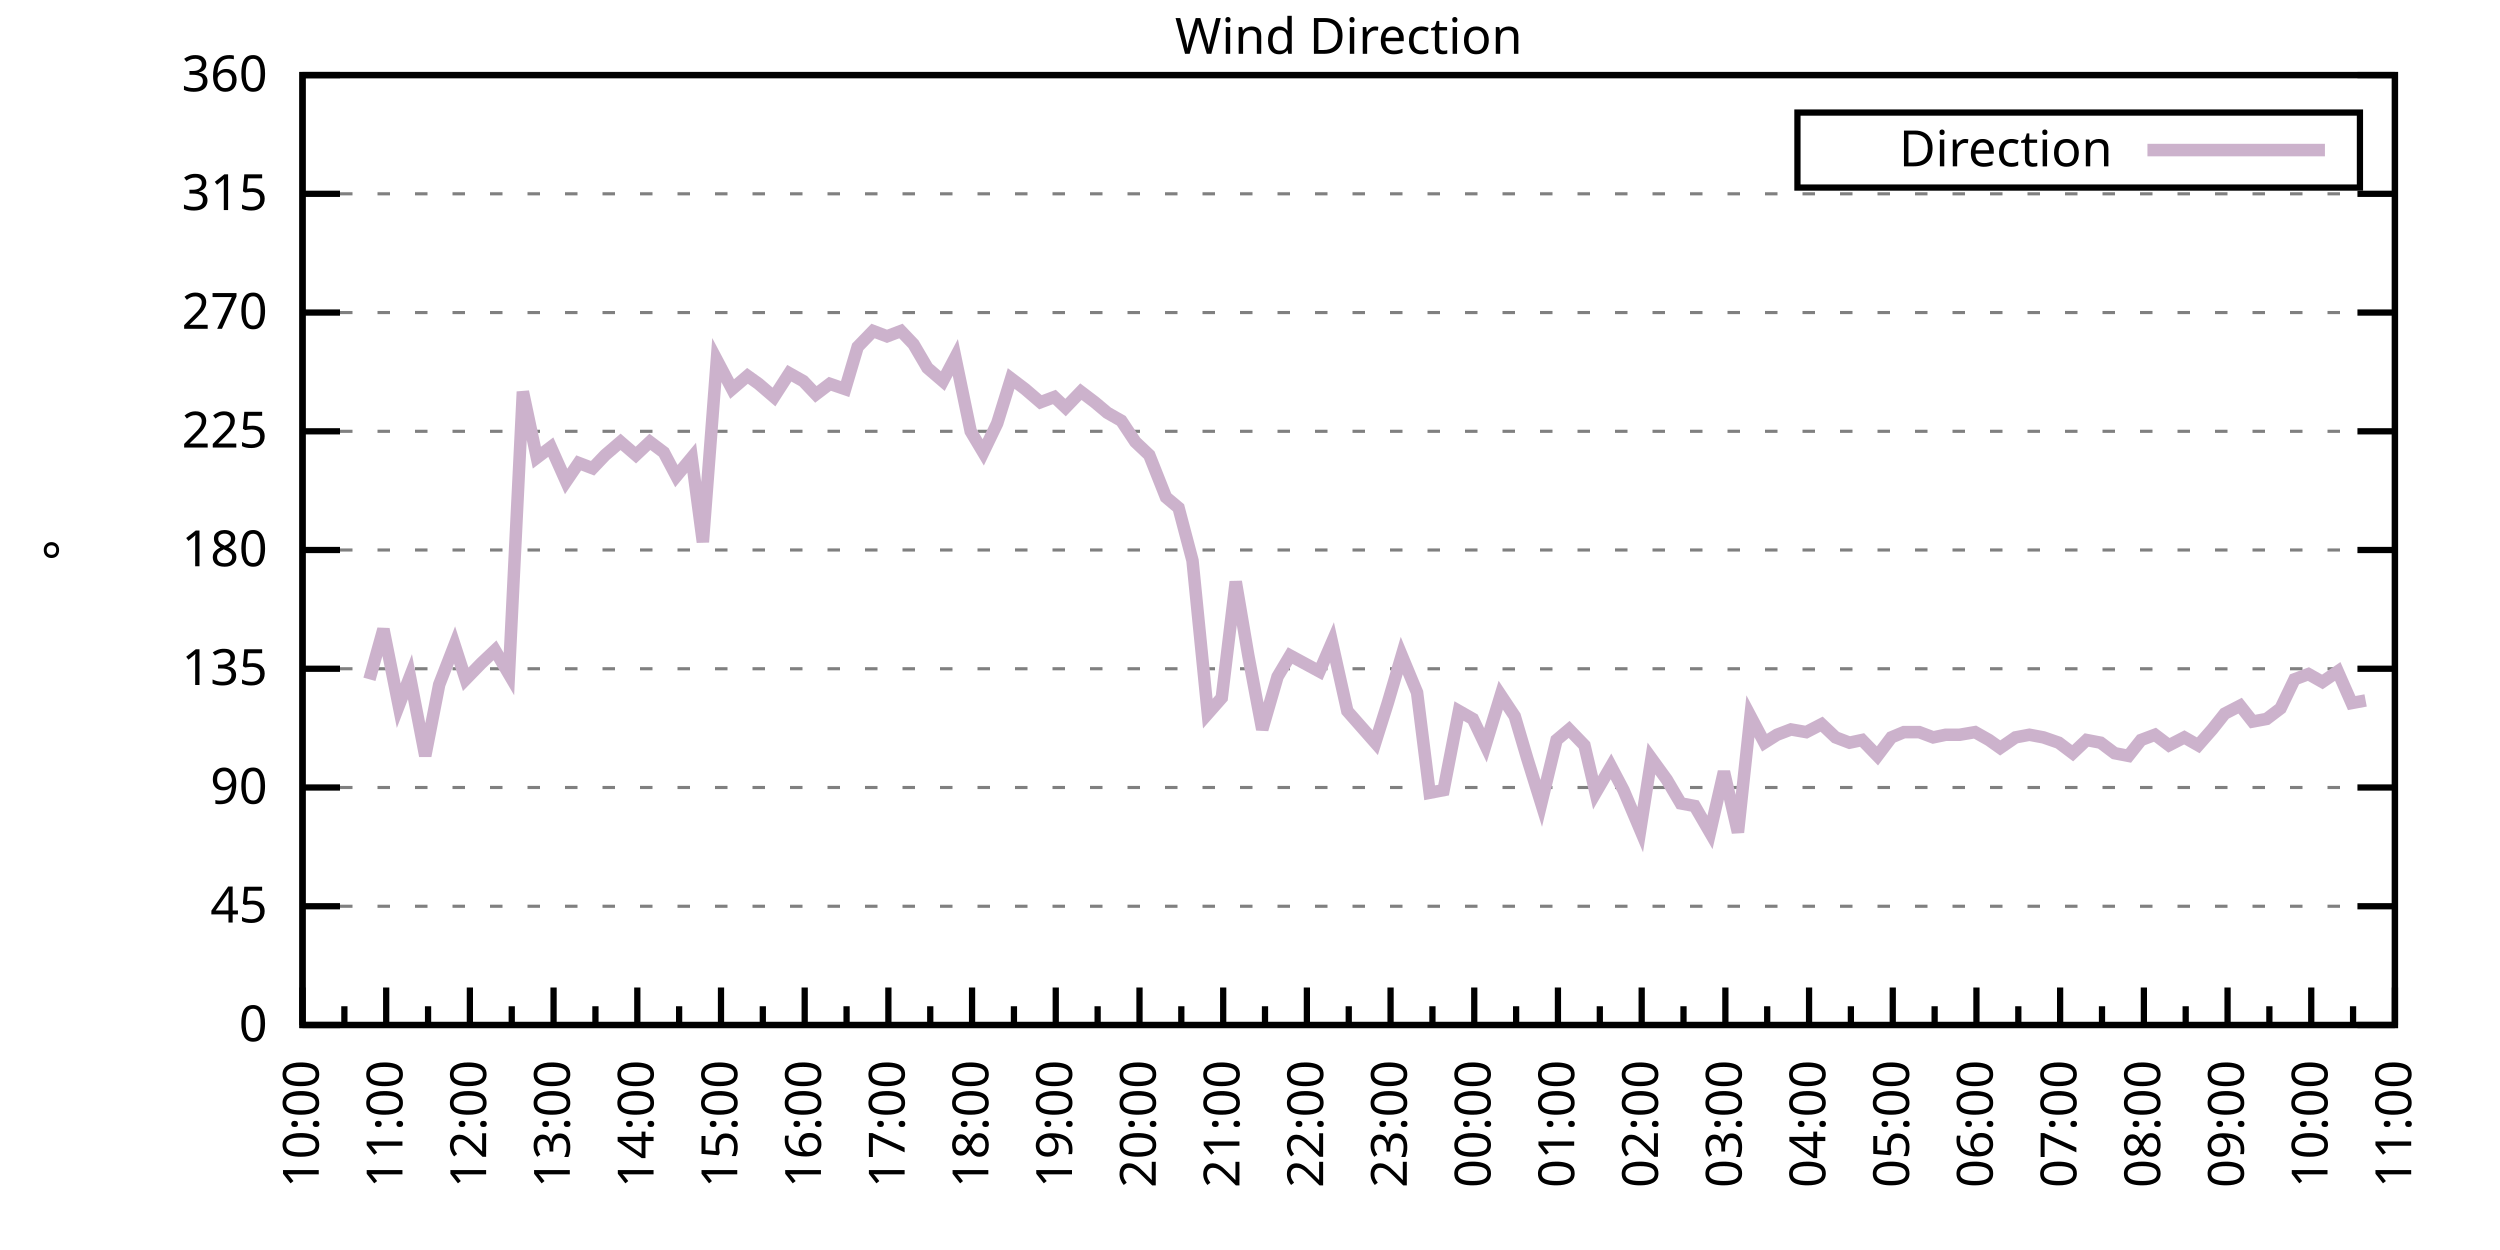
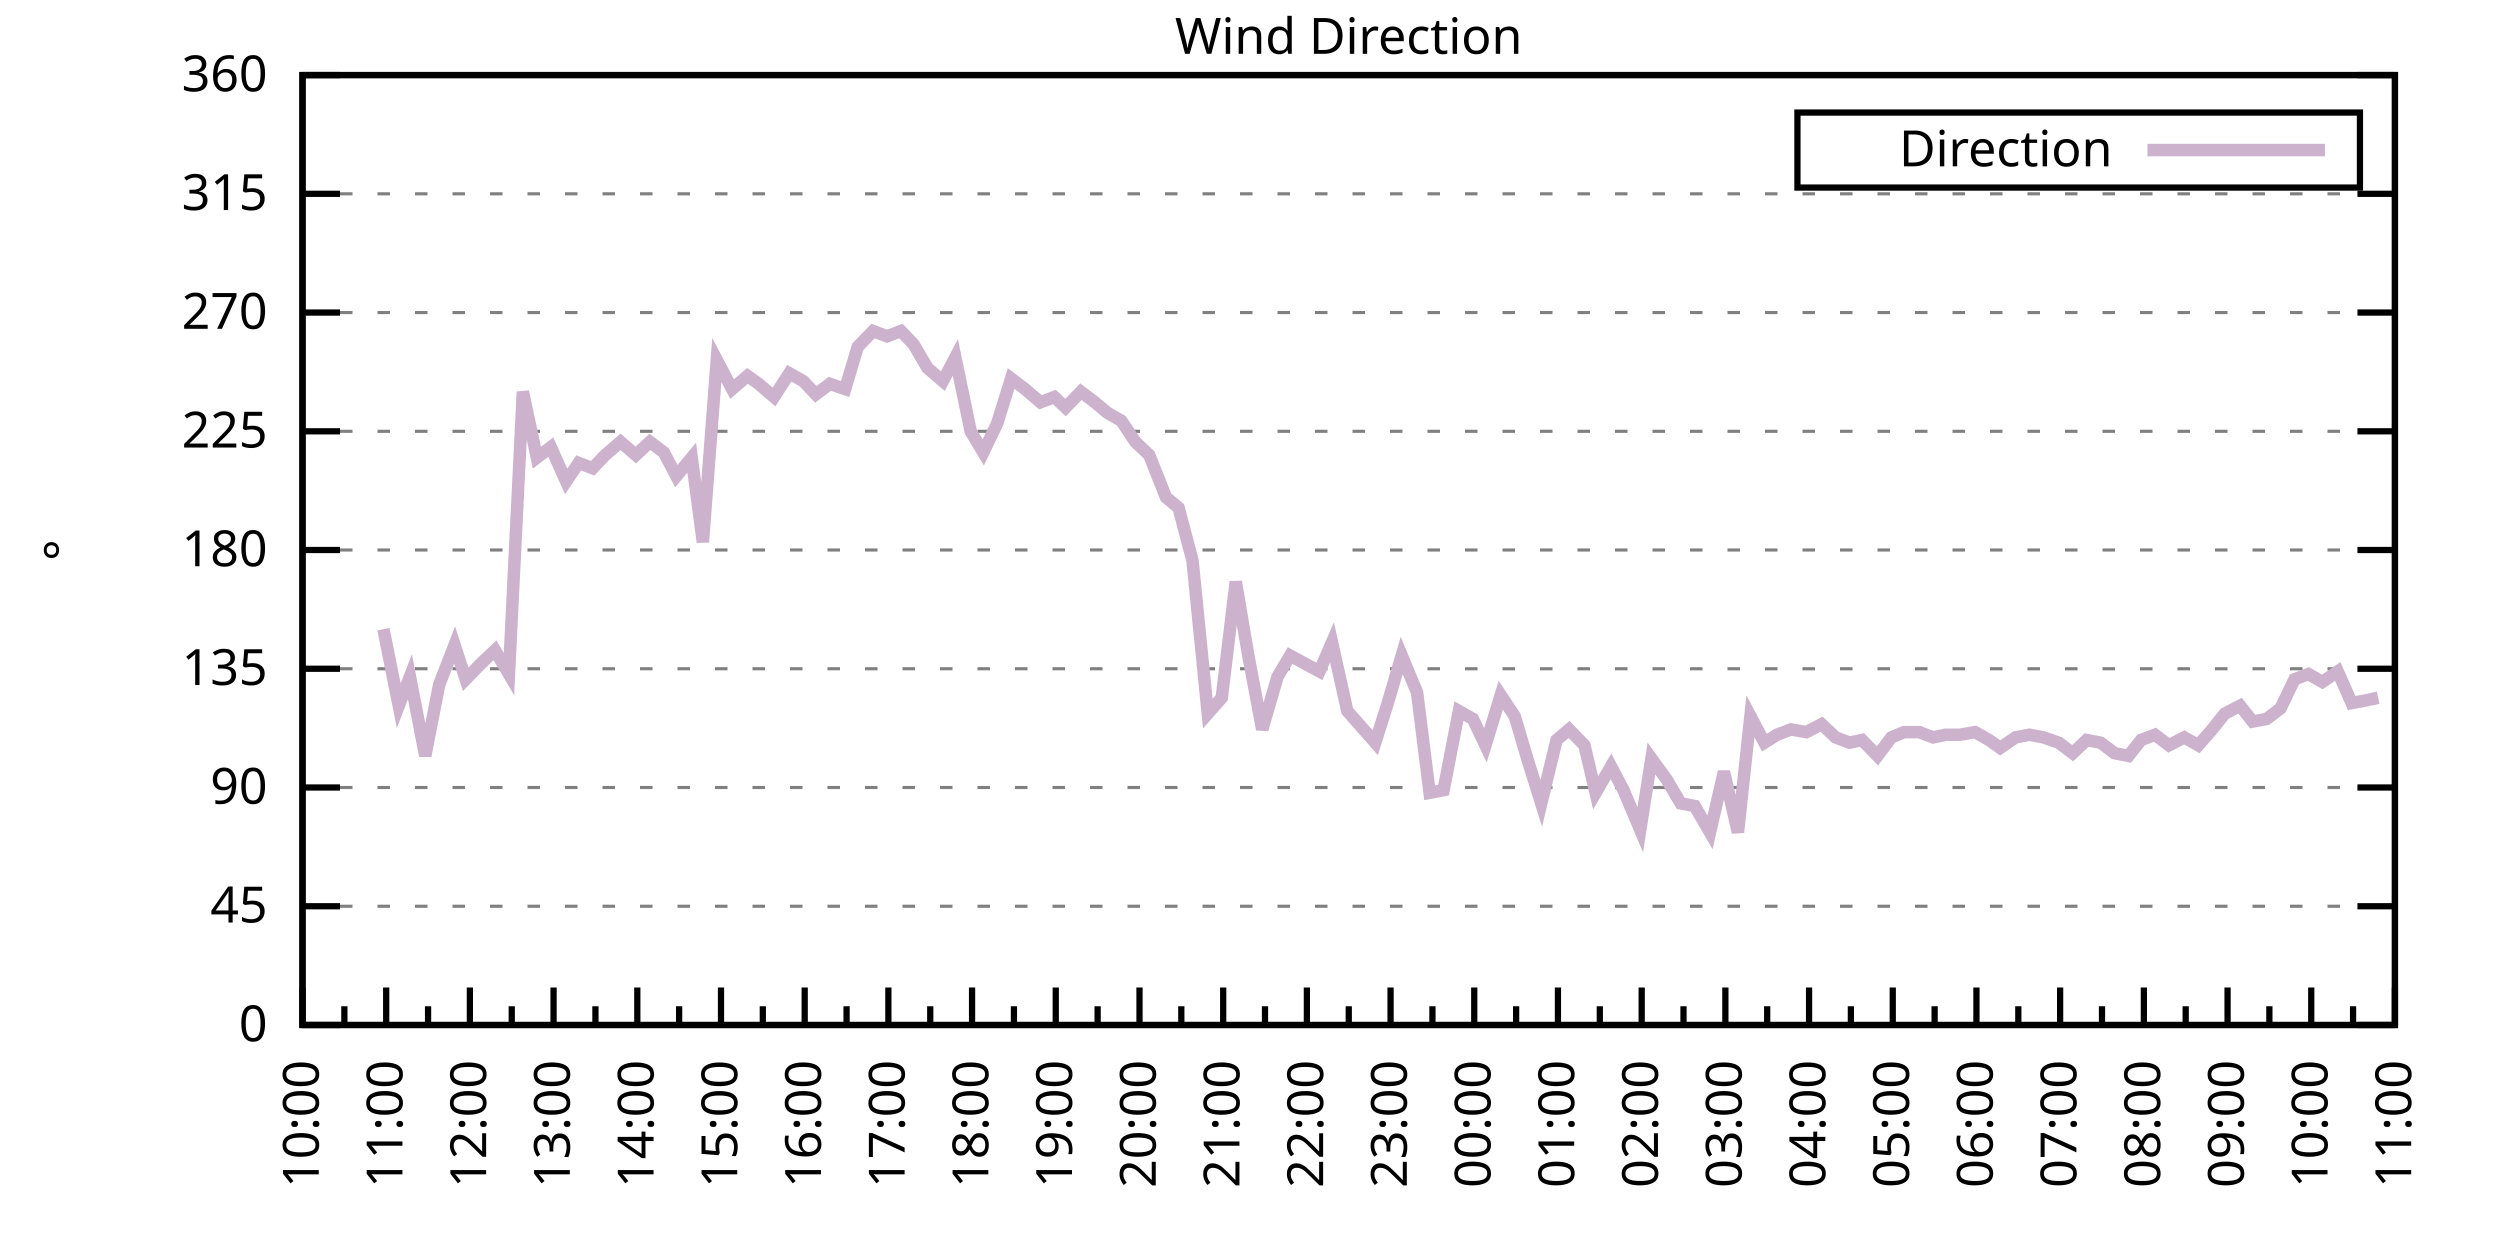
<svg xmlns="http://www.w3.org/2000/svg" xmlns:xlink="http://www.w3.org/1999/xlink" width="400" height="200" viewBox="0 0 400 200">
  <g id="gnuplot_canvas">
    <rect x="0" y="0" width="400" height="200" fill="none" />
    <defs>
      <circle id="gpDot" r="0.5" stroke-width="0.5" stroke="currentColor" />
      <path id="gpPt0" stroke-width="0.333" stroke="currentColor" d="M-1,0 h2 M0,-1 v2" />
      <path id="gpPt1" stroke-width="0.333" stroke="currentColor" d="M-1,-1 L1,1 M1,-1 L-1,1" />
      <path id="gpPt2" stroke-width="0.333" stroke="currentColor" d="M-1,0 L1,0 M0,-1 L0,1 M-1,-1 L1,1 M-1,1 L1,-1" />
      <rect id="gpPt3" stroke-width="0.333" stroke="currentColor" x="-1" y="-1" width="2" height="2" />
      <rect id="gpPt4" stroke-width="0.333" stroke="currentColor" fill="currentColor" x="-1" y="-1" width="2" height="2" />
      <circle id="gpPt5" stroke-width="0.333" stroke="currentColor" cx="0" cy="0" r="1" />
      <use xlink:href="#gpPt5" id="gpPt6" fill="currentColor" stroke="none" />
      <path id="gpPt7" stroke-width="0.333" stroke="currentColor" d="M0,-1.33 L-1.33,0.67 L1.33,0.67 z" />
      <use xlink:href="#gpPt7" id="gpPt8" fill="currentColor" stroke="none" />
      <use xlink:href="#gpPt7" id="gpPt9" stroke="currentColor" transform="rotate(180)" />
      <use xlink:href="#gpPt9" id="gpPt10" fill="currentColor" stroke="none" />
      <use xlink:href="#gpPt3" id="gpPt11" stroke="currentColor" transform="rotate(45)" />
      <use xlink:href="#gpPt11" id="gpPt12" fill="currentColor" stroke="none" />
      <path id="gpPt13" stroke-width="0.333" stroke="currentColor" d="M0,1.330 L1.265,0.411 L0.782,-1.067 L-0.782,-1.076 L-1.265,0.411 z" />
      <use xlink:href="#gpPt13" id="gpPt14" fill="currentColor" stroke="none" />
      <filter id="textbox" filterUnits="objectBoundingBox" x="0" y="0" height="1" width="1">
        <feFlood flood-color="white" flood-opacity="1" result="bgnd" />
        <feComposite in="SourceGraphic" in2="bgnd" operator="atop" />
      </filter>
      <filter id="greybox" filterUnits="objectBoundingBox" x="0" y="0" height="1" width="1">
        <feFlood flood-color="lightgrey" flood-opacity="1" result="grey" />
        <feComposite in="SourceGraphic" in2="grey" operator="atop" />
      </filter>
    </defs>
    <g fill="none" color="white" stroke="currentColor" stroke-width="1.00" stroke-linecap="butt" stroke-linejoin="miter">
</g>
    <g fill="none" color="black" stroke="currentColor" stroke-width="1.00" stroke-linecap="butt" stroke-linejoin="miter">
      <g stroke="none" shape-rendering="crispEdges">
        <polygon fill="rgb(255, 255, 255)" points="48.40,164.00 383.18,164.00 383.18,12.02 48.40,12.02 " />
      </g>
    </g>
    <g fill="none" color="black" stroke="currentColor" stroke-width="1.00" stroke-linecap="butt" stroke-linejoin="miter">
</g>
    <g fill="none" color="black" stroke="black" stroke-width="0.50" stroke-linecap="butt" stroke-linejoin="miter">
</g>
    <g fill="none" color="gray" stroke="currentColor" stroke-width="0.50" stroke-linecap="butt" stroke-linejoin="miter">
      <path stroke="gray" stroke-dasharray="2,4" class="gridline" d="M48.40,164.00 L383.19,164.00  " />
    </g>
    <g fill="none" color="gray" stroke="gray" stroke-width="1.00" stroke-linecap="butt" stroke-linejoin="miter">
</g>
    <g fill="none" color="black" stroke="currentColor" stroke-width="1.00" stroke-linecap="butt" stroke-linejoin="miter">
      <path stroke="black" d="M48.40,164.00 L54.40,164.00 M383.19,164.00 L377.19,164.00  " />
      <g transform="translate(42.80,166.60)" stroke="none" fill="black" font-family="Sans" font-size="8.00" text-anchor="end">
        <text>
          <tspan font-family="Sans"> 0</tspan>
        </text>
      </g>
    </g>
    <g fill="none" color="black" stroke="currentColor" stroke-width="1.00" stroke-linecap="butt" stroke-linejoin="miter">
</g>
    <g fill="none" color="black" stroke="black" stroke-width="0.50" stroke-linecap="butt" stroke-linejoin="miter">
</g>
    <g fill="none" color="gray" stroke="currentColor" stroke-width="0.50" stroke-linecap="butt" stroke-linejoin="miter">
      <path stroke="gray" stroke-dasharray="2,4" class="gridline" d="M48.40,145.00 L383.19,145.00  " />
    </g>
    <g fill="none" color="gray" stroke="gray" stroke-width="1.00" stroke-linecap="butt" stroke-linejoin="miter">
</g>
    <g fill="none" color="black" stroke="currentColor" stroke-width="1.00" stroke-linecap="butt" stroke-linejoin="miter">
      <path stroke="black" d="M48.40,145.00 L54.40,145.00 M383.19,145.00 L377.19,145.00  " />
      <g transform="translate(42.80,147.60)" stroke="none" fill="black" font-family="Sans" font-size="8.00" text-anchor="end">
        <text>
          <tspan font-family="Sans"> 45</tspan>
        </text>
      </g>
    </g>
    <g fill="none" color="black" stroke="currentColor" stroke-width="1.00" stroke-linecap="butt" stroke-linejoin="miter">
</g>
    <g fill="none" color="black" stroke="black" stroke-width="0.50" stroke-linecap="butt" stroke-linejoin="miter">
</g>
    <g fill="none" color="gray" stroke="currentColor" stroke-width="0.50" stroke-linecap="butt" stroke-linejoin="miter">
      <path stroke="gray" stroke-dasharray="2,4" class="gridline" d="M48.40,126.00 L383.19,126.00  " />
    </g>
    <g fill="none" color="gray" stroke="gray" stroke-width="1.00" stroke-linecap="butt" stroke-linejoin="miter">
</g>
    <g fill="none" color="black" stroke="currentColor" stroke-width="1.00" stroke-linecap="butt" stroke-linejoin="miter">
      <path stroke="black" d="M48.40,126.00 L54.40,126.00 M383.19,126.00 L377.19,126.00  " />
      <g transform="translate(42.80,128.60)" stroke="none" fill="black" font-family="Sans" font-size="8.00" text-anchor="end">
        <text>
          <tspan font-family="Sans"> 90</tspan>
        </text>
      </g>
    </g>
    <g fill="none" color="black" stroke="currentColor" stroke-width="1.00" stroke-linecap="butt" stroke-linejoin="miter">
</g>
    <g fill="none" color="black" stroke="black" stroke-width="0.50" stroke-linecap="butt" stroke-linejoin="miter">
</g>
    <g fill="none" color="gray" stroke="currentColor" stroke-width="0.50" stroke-linecap="butt" stroke-linejoin="miter">
      <path stroke="gray" stroke-dasharray="2,4" class="gridline" d="M48.40,107.00 L383.19,107.00  " />
    </g>
    <g fill="none" color="gray" stroke="gray" stroke-width="1.00" stroke-linecap="butt" stroke-linejoin="miter">
</g>
    <g fill="none" color="black" stroke="currentColor" stroke-width="1.00" stroke-linecap="butt" stroke-linejoin="miter">
      <path stroke="black" d="M48.40,107.00 L54.40,107.00 M383.19,107.00 L377.19,107.00  " />
      <g transform="translate(42.80,109.60)" stroke="none" fill="black" font-family="Sans" font-size="8.00" text-anchor="end">
        <text>
          <tspan font-family="Sans"> 135</tspan>
        </text>
      </g>
    </g>
    <g fill="none" color="black" stroke="currentColor" stroke-width="1.00" stroke-linecap="butt" stroke-linejoin="miter">
</g>
    <g fill="none" color="black" stroke="black" stroke-width="0.50" stroke-linecap="butt" stroke-linejoin="miter">
</g>
    <g fill="none" color="gray" stroke="currentColor" stroke-width="0.50" stroke-linecap="butt" stroke-linejoin="miter">
      <path stroke="gray" stroke-dasharray="2,4" class="gridline" d="M48.40,88.00 L383.19,88.00  " />
    </g>
    <g fill="none" color="gray" stroke="gray" stroke-width="1.00" stroke-linecap="butt" stroke-linejoin="miter">
</g>
    <g fill="none" color="black" stroke="currentColor" stroke-width="1.00" stroke-linecap="butt" stroke-linejoin="miter">
      <path stroke="black" d="M48.40,88.00 L54.40,88.00 M383.19,88.00 L377.19,88.00  " />
      <g transform="translate(42.80,90.60)" stroke="none" fill="black" font-family="Sans" font-size="8.00" text-anchor="end">
        <text>
          <tspan font-family="Sans"> 180</tspan>
        </text>
      </g>
    </g>
    <g fill="none" color="black" stroke="currentColor" stroke-width="1.00" stroke-linecap="butt" stroke-linejoin="miter">
</g>
    <g fill="none" color="black" stroke="black" stroke-width="0.50" stroke-linecap="butt" stroke-linejoin="miter">
</g>
    <g fill="none" color="gray" stroke="currentColor" stroke-width="0.50" stroke-linecap="butt" stroke-linejoin="miter">
      <path stroke="gray" stroke-dasharray="2,4" class="gridline" d="M48.40,69.01 L383.19,69.01  " />
    </g>
    <g fill="none" color="gray" stroke="gray" stroke-width="1.00" stroke-linecap="butt" stroke-linejoin="miter">
</g>
    <g fill="none" color="black" stroke="currentColor" stroke-width="1.00" stroke-linecap="butt" stroke-linejoin="miter">
      <path stroke="black" d="M48.40,69.01 L54.40,69.01 M383.19,69.01 L377.19,69.01  " />
      <g transform="translate(42.80,71.61)" stroke="none" fill="black" font-family="Sans" font-size="8.00" text-anchor="end">
        <text>
          <tspan font-family="Sans"> 225</tspan>
        </text>
      </g>
    </g>
    <g fill="none" color="black" stroke="currentColor" stroke-width="1.00" stroke-linecap="butt" stroke-linejoin="miter">
</g>
    <g fill="none" color="black" stroke="black" stroke-width="0.50" stroke-linecap="butt" stroke-linejoin="miter">
</g>
    <g fill="none" color="gray" stroke="currentColor" stroke-width="0.50" stroke-linecap="butt" stroke-linejoin="miter">
      <path stroke="gray" stroke-dasharray="2,4" class="gridline" d="M48.40,50.01 L383.19,50.01  " />
    </g>
    <g fill="none" color="gray" stroke="gray" stroke-width="1.00" stroke-linecap="butt" stroke-linejoin="miter">
</g>
    <g fill="none" color="black" stroke="currentColor" stroke-width="1.00" stroke-linecap="butt" stroke-linejoin="miter">
      <path stroke="black" d="M48.40,50.01 L54.40,50.01 M383.19,50.01 L377.19,50.01  " />
      <g transform="translate(42.80,52.61)" stroke="none" fill="black" font-family="Sans" font-size="8.00" text-anchor="end">
        <text>
          <tspan font-family="Sans"> 270</tspan>
        </text>
      </g>
    </g>
    <g fill="none" color="black" stroke="currentColor" stroke-width="1.00" stroke-linecap="butt" stroke-linejoin="miter">
</g>
    <g fill="none" color="black" stroke="black" stroke-width="0.50" stroke-linecap="butt" stroke-linejoin="miter">
</g>
    <g fill="none" color="gray" stroke="currentColor" stroke-width="0.50" stroke-linecap="butt" stroke-linejoin="miter">
      <path stroke="gray" stroke-dasharray="2,4" class="gridline" d="M48.40,31.01 L383.19,31.01  " />
    </g>
    <g fill="none" color="gray" stroke="gray" stroke-width="1.00" stroke-linecap="butt" stroke-linejoin="miter">
</g>
    <g fill="none" color="black" stroke="currentColor" stroke-width="1.00" stroke-linecap="butt" stroke-linejoin="miter">
      <path stroke="black" d="M48.40,31.01 L54.40,31.01 M383.19,31.01 L377.19,31.01  " />
      <g transform="translate(42.80,33.61)" stroke="none" fill="black" font-family="Sans" font-size="8.00" text-anchor="end">
        <text>
          <tspan font-family="Sans"> 315</tspan>
        </text>
      </g>
    </g>
    <g fill="none" color="black" stroke="currentColor" stroke-width="1.00" stroke-linecap="butt" stroke-linejoin="miter">
</g>
    <g fill="none" color="black" stroke="black" stroke-width="0.50" stroke-linecap="butt" stroke-linejoin="miter">
</g>
    <g fill="none" color="gray" stroke="currentColor" stroke-width="0.50" stroke-linecap="butt" stroke-linejoin="miter">
      <path stroke="gray" stroke-dasharray="2,4" class="gridline" d="M48.40,12.01 L383.19,12.01  " />
    </g>
    <g fill="none" color="gray" stroke="gray" stroke-width="1.00" stroke-linecap="butt" stroke-linejoin="miter">
</g>
    <g fill="none" color="black" stroke="currentColor" stroke-width="1.00" stroke-linecap="butt" stroke-linejoin="miter">
      <path stroke="black" d="M48.40,12.01 L54.40,12.01 M383.19,12.01 L377.19,12.01  " />
      <g transform="translate(42.80,14.61)" stroke="none" fill="black" font-family="Sans" font-size="8.00" text-anchor="end">
        <text>
          <tspan font-family="Sans"> 360</tspan>
        </text>
      </g>
    </g>
    <g fill="none" color="black" stroke="currentColor" stroke-width="1.00" stroke-linecap="butt" stroke-linejoin="miter">
      <path stroke="black" d="M48.40,164.00 L48.40,158.00  " />
      <g transform="translate(51.00,169.60) rotate(270)" stroke="none" fill="black" font-family="Sans" font-size="8.00" text-anchor="end">
        <text>
          <tspan font-family="Sans">10:00</tspan>
        </text>
      </g>
    </g>
    <g fill="none" color="black" stroke="currentColor" stroke-width="1.00" stroke-linecap="butt" stroke-linejoin="miter">
      <path stroke="black" d="M55.10,164.00 L55.10,161.00 M61.79,164.00 L61.79,158.00  " />
      <g transform="translate(64.39,169.60) rotate(270)" stroke="none" fill="black" font-family="Sans" font-size="8.00" text-anchor="end">
        <text>
          <tspan font-family="Sans">11:00</tspan>
        </text>
      </g>
    </g>
    <g fill="none" color="black" stroke="currentColor" stroke-width="1.00" stroke-linecap="butt" stroke-linejoin="miter">
      <path stroke="black" d="M68.49,164.00 L68.49,161.00 M75.18,164.00 L75.18,158.00  " />
      <g transform="translate(77.78,169.60) rotate(270)" stroke="none" fill="black" font-family="Sans" font-size="8.00" text-anchor="end">
        <text>
          <tspan font-family="Sans">12:00</tspan>
        </text>
      </g>
    </g>
    <g fill="none" color="black" stroke="currentColor" stroke-width="1.00" stroke-linecap="butt" stroke-linejoin="miter">
      <path stroke="black" d="M81.88,164.00 L81.88,161.00 M88.57,164.00 L88.57,158.00  " />
      <g transform="translate(91.17,169.60) rotate(270)" stroke="none" fill="black" font-family="Sans" font-size="8.00" text-anchor="end">
        <text>
          <tspan font-family="Sans">13:00</tspan>
        </text>
      </g>
    </g>
    <g fill="none" color="black" stroke="currentColor" stroke-width="1.00" stroke-linecap="butt" stroke-linejoin="miter">
      <path stroke="black" d="M95.27,164.00 L95.27,161.00 M101.97,164.00 L101.97,158.00  " />
      <g transform="translate(104.57,169.60) rotate(270)" stroke="none" fill="black" font-family="Sans" font-size="8.00" text-anchor="end">
        <text>
          <tspan font-family="Sans">14:00</tspan>
        </text>
      </g>
    </g>
    <g fill="none" color="black" stroke="currentColor" stroke-width="1.00" stroke-linecap="butt" stroke-linejoin="miter">
      <path stroke="black" d="M108.66,164.00 L108.66,161.00 M115.36,164.00 L115.36,158.00  " />
      <g transform="translate(117.96,169.60) rotate(270)" stroke="none" fill="black" font-family="Sans" font-size="8.00" text-anchor="end">
        <text>
          <tspan font-family="Sans">15:00</tspan>
        </text>
      </g>
    </g>
    <g fill="none" color="black" stroke="currentColor" stroke-width="1.00" stroke-linecap="butt" stroke-linejoin="miter">
      <path stroke="black" d="M122.05,164.00 L122.05,161.00 M128.75,164.00 L128.75,158.00  " />
      <g transform="translate(131.35,169.60) rotate(270)" stroke="none" fill="black" font-family="Sans" font-size="8.00" text-anchor="end">
        <text>
          <tspan font-family="Sans">16:00</tspan>
        </text>
      </g>
    </g>
    <g fill="none" color="black" stroke="currentColor" stroke-width="1.00" stroke-linecap="butt" stroke-linejoin="miter">
      <path stroke="black" d="M135.45,164.00 L135.45,161.00 M142.14,164.00 L142.14,158.00  " />
      <g transform="translate(144.74,169.60) rotate(270)" stroke="none" fill="black" font-family="Sans" font-size="8.00" text-anchor="end">
        <text>
          <tspan font-family="Sans">17:00</tspan>
        </text>
      </g>
    </g>
    <g fill="none" color="black" stroke="currentColor" stroke-width="1.00" stroke-linecap="butt" stroke-linejoin="miter">
      <path stroke="black" d="M148.84,164.00 L148.84,161.00 M155.53,164.00 L155.53,158.00  " />
      <g transform="translate(158.13,169.60) rotate(270)" stroke="none" fill="black" font-family="Sans" font-size="8.00" text-anchor="end">
        <text>
          <tspan font-family="Sans">18:00</tspan>
        </text>
      </g>
    </g>
    <g fill="none" color="black" stroke="currentColor" stroke-width="1.00" stroke-linecap="butt" stroke-linejoin="miter">
      <path stroke="black" d="M162.23,164.00 L162.23,161.00 M168.92,164.00 L168.92,158.00  " />
      <g transform="translate(171.52,169.60) rotate(270)" stroke="none" fill="black" font-family="Sans" font-size="8.00" text-anchor="end">
        <text>
          <tspan font-family="Sans">19:00</tspan>
        </text>
      </g>
    </g>
    <g fill="none" color="black" stroke="currentColor" stroke-width="1.00" stroke-linecap="butt" stroke-linejoin="miter">
      <path stroke="black" d="M175.62,164.00 L175.62,161.00 M182.32,164.00 L182.32,158.00  " />
      <g transform="translate(184.92,169.60) rotate(270)" stroke="none" fill="black" font-family="Sans" font-size="8.00" text-anchor="end">
        <text>
          <tspan font-family="Sans">20:00</tspan>
        </text>
      </g>
    </g>
    <g fill="none" color="black" stroke="currentColor" stroke-width="1.00" stroke-linecap="butt" stroke-linejoin="miter">
      <path stroke="black" d="M189.01,164.00 L189.01,161.00 M195.71,164.00 L195.71,158.00  " />
      <g transform="translate(198.31,169.60) rotate(270)" stroke="none" fill="black" font-family="Sans" font-size="8.00" text-anchor="end">
        <text>
          <tspan font-family="Sans">21:00</tspan>
        </text>
      </g>
    </g>
    <g fill="none" color="black" stroke="currentColor" stroke-width="1.00" stroke-linecap="butt" stroke-linejoin="miter">
      <path stroke="black" d="M202.40,164.00 L202.40,161.00 M209.10,164.00 L209.10,158.00  " />
      <g transform="translate(211.70,169.60) rotate(270)" stroke="none" fill="black" font-family="Sans" font-size="8.00" text-anchor="end">
        <text>
          <tspan font-family="Sans">22:00</tspan>
        </text>
      </g>
    </g>
    <g fill="none" color="black" stroke="currentColor" stroke-width="1.00" stroke-linecap="butt" stroke-linejoin="miter">
      <path stroke="black" d="M215.80,164.00 L215.80,161.00 M222.49,164.00 L222.49,158.00  " />
      <g transform="translate(225.09,169.60) rotate(270)" stroke="none" fill="black" font-family="Sans" font-size="8.00" text-anchor="end">
        <text>
          <tspan font-family="Sans">23:00</tspan>
        </text>
      </g>
    </g>
    <g fill="none" color="black" stroke="currentColor" stroke-width="1.00" stroke-linecap="butt" stroke-linejoin="miter">
      <path stroke="black" d="M229.19,164.00 L229.19,161.00 M235.88,164.00 L235.88,158.00  " />
      <g transform="translate(238.48,169.60) rotate(270)" stroke="none" fill="black" font-family="Sans" font-size="8.00" text-anchor="end">
        <text>
          <tspan font-family="Sans">00:00</tspan>
        </text>
      </g>
    </g>
    <g fill="none" color="black" stroke="currentColor" stroke-width="1.00" stroke-linecap="butt" stroke-linejoin="miter">
      <path stroke="black" d="M242.58,164.00 L242.58,161.00 M249.27,164.00 L249.27,158.00  " />
      <g transform="translate(251.87,169.60) rotate(270)" stroke="none" fill="black" font-family="Sans" font-size="8.00" text-anchor="end">
        <text>
          <tspan font-family="Sans">01:00</tspan>
        </text>
      </g>
    </g>
    <g fill="none" color="black" stroke="currentColor" stroke-width="1.00" stroke-linecap="butt" stroke-linejoin="miter">
      <path stroke="black" d="M255.97,164.00 L255.97,161.00 M262.67,164.00 L262.67,158.00  " />
      <g transform="translate(265.27,169.60) rotate(270)" stroke="none" fill="black" font-family="Sans" font-size="8.00" text-anchor="end">
        <text>
          <tspan font-family="Sans">02:00</tspan>
        </text>
      </g>
    </g>
    <g fill="none" color="black" stroke="currentColor" stroke-width="1.00" stroke-linecap="butt" stroke-linejoin="miter">
      <path stroke="black" d="M269.36,164.00 L269.36,161.00 M276.06,164.00 L276.06,158.00  " />
      <g transform="translate(278.66,169.60) rotate(270)" stroke="none" fill="black" font-family="Sans" font-size="8.00" text-anchor="end">
        <text>
          <tspan font-family="Sans">03:00</tspan>
        </text>
      </g>
    </g>
    <g fill="none" color="black" stroke="currentColor" stroke-width="1.00" stroke-linecap="butt" stroke-linejoin="miter">
      <path stroke="black" d="M282.75,164.00 L282.75,161.00 M289.45,164.00 L289.45,158.00  " />
      <g transform="translate(292.05,169.60) rotate(270)" stroke="none" fill="black" font-family="Sans" font-size="8.00" text-anchor="end">
        <text>
          <tspan font-family="Sans">04:00</tspan>
        </text>
      </g>
    </g>
    <g fill="none" color="black" stroke="currentColor" stroke-width="1.00" stroke-linecap="butt" stroke-linejoin="miter">
      <path stroke="black" d="M296.14,164.00 L296.14,161.00 M302.84,164.00 L302.84,158.00  " />
      <g transform="translate(305.44,169.60) rotate(270)" stroke="none" fill="black" font-family="Sans" font-size="8.00" text-anchor="end">
        <text>
          <tspan font-family="Sans">05:00</tspan>
        </text>
      </g>
    </g>
    <g fill="none" color="black" stroke="currentColor" stroke-width="1.00" stroke-linecap="butt" stroke-linejoin="miter">
      <path stroke="black" d="M309.54,164.00 L309.54,161.00 M316.23,164.00 L316.23,158.00  " />
      <g transform="translate(318.83,169.60) rotate(270)" stroke="none" fill="black" font-family="Sans" font-size="8.00" text-anchor="end">
        <text>
          <tspan font-family="Sans">06:00</tspan>
        </text>
      </g>
    </g>
    <g fill="none" color="black" stroke="currentColor" stroke-width="1.00" stroke-linecap="butt" stroke-linejoin="miter">
      <path stroke="black" d="M322.93,164.00 L322.93,161.00 M329.62,164.00 L329.62,158.00  " />
      <g transform="translate(332.22,169.60) rotate(270)" stroke="none" fill="black" font-family="Sans" font-size="8.00" text-anchor="end">
        <text>
          <tspan font-family="Sans">07:00</tspan>
        </text>
      </g>
    </g>
    <g fill="none" color="black" stroke="currentColor" stroke-width="1.00" stroke-linecap="butt" stroke-linejoin="miter">
      <path stroke="black" d="M336.32,164.00 L336.32,161.00 M343.02,164.00 L343.02,158.00  " />
      <g transform="translate(345.62,169.60) rotate(270)" stroke="none" fill="black" font-family="Sans" font-size="8.00" text-anchor="end">
        <text>
          <tspan font-family="Sans">08:00</tspan>
        </text>
      </g>
    </g>
    <g fill="none" color="black" stroke="currentColor" stroke-width="1.00" stroke-linecap="butt" stroke-linejoin="miter">
      <path stroke="black" d="M349.71,164.00 L349.71,161.00 M356.41,164.00 L356.41,158.00  " />
      <g transform="translate(359.01,169.60) rotate(270)" stroke="none" fill="black" font-family="Sans" font-size="8.00" text-anchor="end">
        <text>
          <tspan font-family="Sans">09:00</tspan>
        </text>
      </g>
    </g>
    <g fill="none" color="black" stroke="currentColor" stroke-width="1.00" stroke-linecap="butt" stroke-linejoin="miter">
      <path stroke="black" d="M363.10,164.00 L363.10,161.00 M369.80,164.00 L369.80,158.00  " />
      <g transform="translate(372.40,169.60) rotate(270)" stroke="none" fill="black" font-family="Sans" font-size="8.00" text-anchor="end">
        <text>
          <tspan font-family="Sans">10:00</tspan>
        </text>
      </g>
    </g>
    <g fill="none" color="black" stroke="currentColor" stroke-width="1.00" stroke-linecap="butt" stroke-linejoin="miter">
      <path stroke="black" d="M376.49,164.00 L376.49,161.00 M383.19,164.00 L383.19,158.00  " />
      <g transform="translate(385.79,169.60) rotate(270)" stroke="none" fill="black" font-family="Sans" font-size="8.00" text-anchor="end">
        <text>
          <tspan font-family="Sans">11:00</tspan>
        </text>
      </g>
    </g>
    <g fill="none" color="black" stroke="currentColor" stroke-width="1.00" stroke-linecap="butt" stroke-linejoin="miter">
</g>
    <g fill="none" color="black" stroke="currentColor" stroke-width="1.00" stroke-linecap="butt" stroke-linejoin="miter">
      <path stroke="black" d="M48.40,12.01 L48.40,164.00 L383.19,164.00 L383.19,12.01 L48.40,12.01 Z  " />
    </g>
    <g fill="none" color="black" stroke="currentColor" stroke-width="1.00" stroke-linecap="butt" stroke-linejoin="miter">
      <g transform="translate(12.80,88.01) rotate(270)" stroke="none" fill="black" font-family="Sans" font-size="8.00" text-anchor="middle">
        <text>
          <tspan font-family="Sans">°</tspan>
        </text>
      </g>
    </g>
    <g fill="none" color="black" stroke="currentColor" stroke-width="1.00" stroke-linecap="butt" stroke-linejoin="miter">
</g>
    <g fill="none" color="black" stroke="currentColor" stroke-width="1.00" stroke-linecap="butt" stroke-linejoin="miter">
      <path stroke="black" d="M287.59,30.01 L287.59,18.01 L377.59,18.01 L377.59,30.01 L287.59,30.01 Z  " />
    </g>
    <g id="Wind_direction_plot_1">
      <g fill="none" color="white" stroke="black" stroke-width="2.00" stroke-linecap="butt" stroke-linejoin="miter">
</g>
      <g fill="none" color="black" stroke="currentColor" stroke-width="2.00" stroke-linecap="butt" stroke-linejoin="miter">
        <g transform="translate(337.99,26.61)" stroke="none" fill="black" font-family="Sans" font-size="8.00" text-anchor="end">
          <text>
            <tspan font-family="Sans">Direction</tspan>
          </text>
        </g>
      </g>
      <g fill="none" color="black" stroke="currentColor" stroke-width="2.00" stroke-linecap="butt" stroke-linejoin="miter">
-         <path stroke="rgb(204, 178, 204)" d="M343.59,24.01 L371.99,24.01 M59.11,108.69 L61.35,100.67 L63.80,112.91 L65.59,108.27 L68.04,120.94 L70.27,109.54   L72.73,103.20 L74.51,108.69 L76.97,106.16 L79.20,104.05 L81.43,107.85 L83.66,62.67 L85.90,73.23 L88.13,71.54   L90.58,77.03 L92.59,74.07 L94.82,74.92 L96.83,72.81 L99.29,70.70 L101.74,72.81 L103.98,70.70 L106.21,72.38   L108.22,76.18 L110.67,73.23 L112.46,86.74 L114.69,57.61 L117.14,62.25 L119.60,60.14 L121.38,61.41 L123.84,63.52   L126.29,59.72 L128.53,60.98 L130.54,63.10 L132.77,61.41 L135.22,62.25 L137.23,55.50 L139.69,52.96 L141.92,53.81   L144.15,52.96 L146.16,55.07 L148.39,58.87 L150.85,60.98 L152.85,57.18 L155.31,69.01 L157.32,72.38 L159.55,67.74   L161.78,60.56 L164.01,62.25 L166.47,64.36 L168.70,63.52 L170.49,65.21 L172.94,62.67 L175.17,64.36 L177.18,66.05   L179.41,67.32 L181.65,70.70 L183.88,72.81 L186.56,79.56 L188.57,81.25 L190.80,89.69 L193.25,114.18 L195.48,111.65   L197.72,93.07 L199.73,104.89 L201.96,116.71 L204.41,108.27 L206.42,104.89 L211.11,107.43 L213.12,102.78 L215.57,113.76   L217.80,116.29 L220.04,118.83 L222.04,112.49 L224.28,104.89 L226.73,110.80 L228.74,126.85 L230.97,126.42 L233.43,113.76   L235.66,115.03 L237.67,119.25 L240.12,111.23 L242.36,114.60 L244.36,121.36 L246.60,128.54 L249.05,118.40 L251.06,116.71   L253.51,119.25 L255.30,126.85 L257.76,122.62 L259.76,126.42 L262.44,132.76 L264.23,121.36 L266.68,124.74 L268.92,128.54   L271.15,128.96 L273.60,133.18 L275.83,123.47 L278.07,133.18 L280.07,114.60 L282.31,118.83 L284.32,117.56 L286.55,116.71   L289.00,117.14 L291.46,115.87 L293.69,117.98 L295.92,118.83 L297.93,118.40 L300.39,120.94 L302.62,117.98 L304.63,117.14   L307.08,117.14 L309.31,117.98 L311.32,117.56 L313.55,117.56 L316.01,117.14 L318.24,118.40 L320.03,119.67 L322.48,117.98   L324.71,117.56 L326.95,117.98 L329.40,118.83 L331.63,120.51 L333.86,118.40 L336.10,118.83 L338.33,120.51 L340.56,120.94   L342.57,118.40 L344.80,117.56 L347.03,119.25 L349.49,117.98 L351.72,119.25 L353.95,116.71 L355.96,114.18 L358.42,112.91   L360.42,115.45 L362.66,115.03 L364.89,113.34 L367.12,108.69 L369.35,107.85 L371.58,109.11 L374.04,107.43 L376.27,112.49   L378.50,112.07  " />
+         <path stroke="rgb(204, 178, 204)" d="M343.59,24.01 L371.99,24.01 M61.35,100.67 L63.80,112.91 L65.59,108.27 L68.04,120.94 L70.27,109.54 L72.73,103.20   L74.51,108.69 L76.97,106.16 L79.20,104.05 L81.43,107.85 L83.66,62.67 L85.90,73.23 L88.13,71.54 L90.58,77.03   L92.59,74.07 L94.82,74.92 L96.83,72.81 L99.29,70.70 L101.74,72.81 L103.98,70.70 L106.21,72.38 L108.22,76.18   L110.67,73.23 L112.46,86.74 L114.69,57.61 L117.14,62.25 L119.60,60.14 L121.38,61.41 L123.84,63.52 L126.29,59.72   L128.53,60.98 L130.54,63.10 L132.77,61.41 L135.22,62.25 L137.23,55.50 L139.69,52.96 L141.92,53.81 L144.15,52.96   L146.16,55.07 L148.39,58.87 L150.85,60.98 L152.85,57.18 L155.31,69.01 L157.32,72.38 L159.55,67.74 L161.78,60.56   L164.01,62.25 L166.47,64.36 L168.70,63.52 L170.49,65.21 L172.94,62.67 L175.17,64.36 L177.18,66.05 L179.41,67.32   L181.65,70.70 L183.88,72.81 L186.56,79.56 L188.57,81.25 L190.80,89.69 L193.25,114.18 L195.48,111.65 L197.72,93.07   L199.73,104.89 L201.96,116.71 L204.41,108.27 L206.42,104.89 L211.11,107.43 L213.12,102.78 L215.57,113.76 L217.80,116.29   L220.04,118.83 L222.04,112.49 L224.28,104.89 L226.73,110.80 L228.74,126.85 L230.97,126.42 L233.43,113.76 L235.66,115.03   L237.67,119.25 L240.12,111.23 L242.36,114.60 L244.36,121.36 L246.60,128.54 L249.05,118.40 L251.06,116.71 L253.51,119.25   L255.30,126.85 L257.76,122.62 L259.76,126.42 L262.44,132.76 L264.23,121.36 L266.68,124.74 L268.92,128.54 L271.15,128.96   L273.60,133.18 L275.83,123.47 L278.07,133.18 L280.07,114.60 L282.31,118.83 L284.32,117.56 L286.55,116.71 L289.00,117.14   L291.46,115.87 L293.69,117.98 L295.92,118.83 L297.93,118.40 L300.39,120.94 L302.62,117.98 L304.63,117.14 L307.08,117.14   L309.31,117.98 L311.32,117.56 L313.55,117.56 L316.01,117.14 L318.24,118.40 L320.03,119.67 L322.48,117.98 L324.71,117.56   L326.95,117.98 L329.40,118.83 L331.63,120.51 L333.86,118.40 L336.10,118.83 L338.33,120.51 L340.56,120.94 L342.57,118.40   L344.80,117.56 L347.03,119.25 L349.49,117.98 L351.72,119.25 L353.95,116.71 L355.96,114.18 L358.42,112.91 L360.42,115.45   L362.66,115.03 L364.89,113.34 L367.12,108.69 L369.35,107.85 L371.58,109.11 L374.04,107.43 L376.27,112.49 L378.50,112.07   L380.51,111.65  " />
      </g>
    </g>
    <g fill="none" color="black" stroke="currentColor" stroke-width="2.00" stroke-linecap="butt" stroke-linejoin="miter">
</g>
    <g fill="none" color="black" stroke="black" stroke-width="1.00" stroke-linecap="butt" stroke-linejoin="miter">
</g>
    <g fill="none" color="black" stroke="currentColor" stroke-width="1.00" stroke-linecap="butt" stroke-linejoin="miter">
      <path stroke="black" d="M48.40,12.01 L48.40,164.00 L383.19,164.00 L383.19,12.01 L48.40,12.01 Z  " />
    </g>
    <g fill="none" color="black" stroke="currentColor" stroke-width="1.00" stroke-linecap="butt" stroke-linejoin="miter">
      <g transform="translate(215.79,8.61)" stroke="none" fill="black" font-family="Sans" font-size="8.00" text-anchor="middle">
        <text>
          <tspan font-family="Sans">Wind Direction</tspan>
        </text>
      </g>
    </g>
    <g fill="none" color="black" stroke="currentColor" stroke-width="1.00" stroke-linecap="butt" stroke-linejoin="miter">
</g>
  </g>
</svg>
